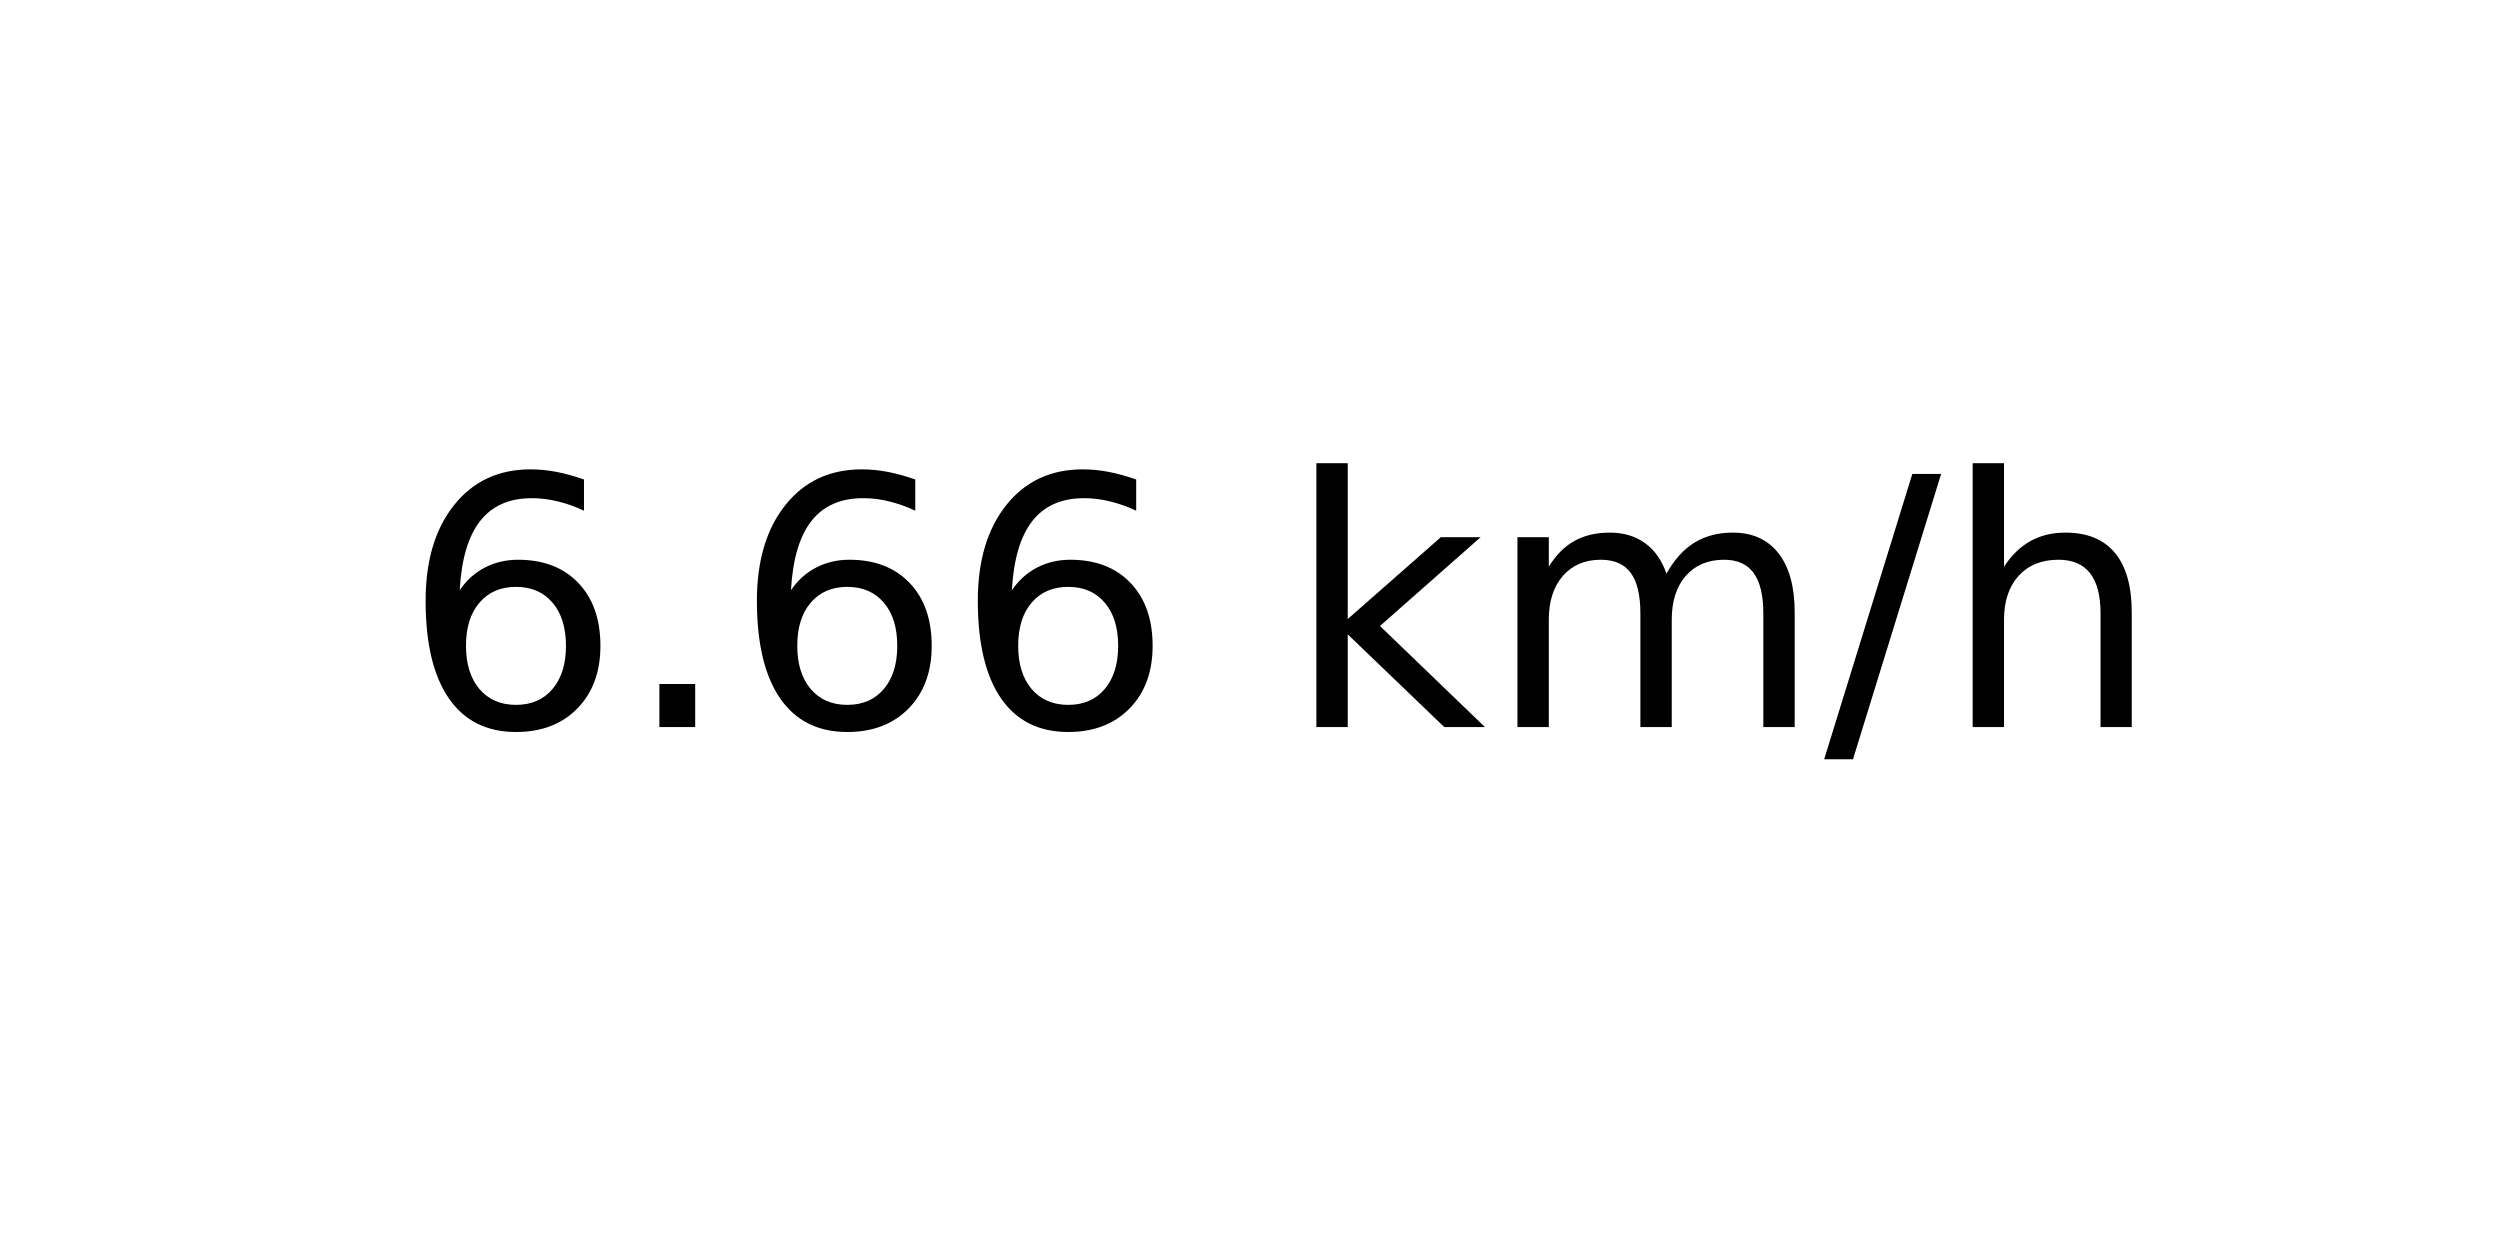
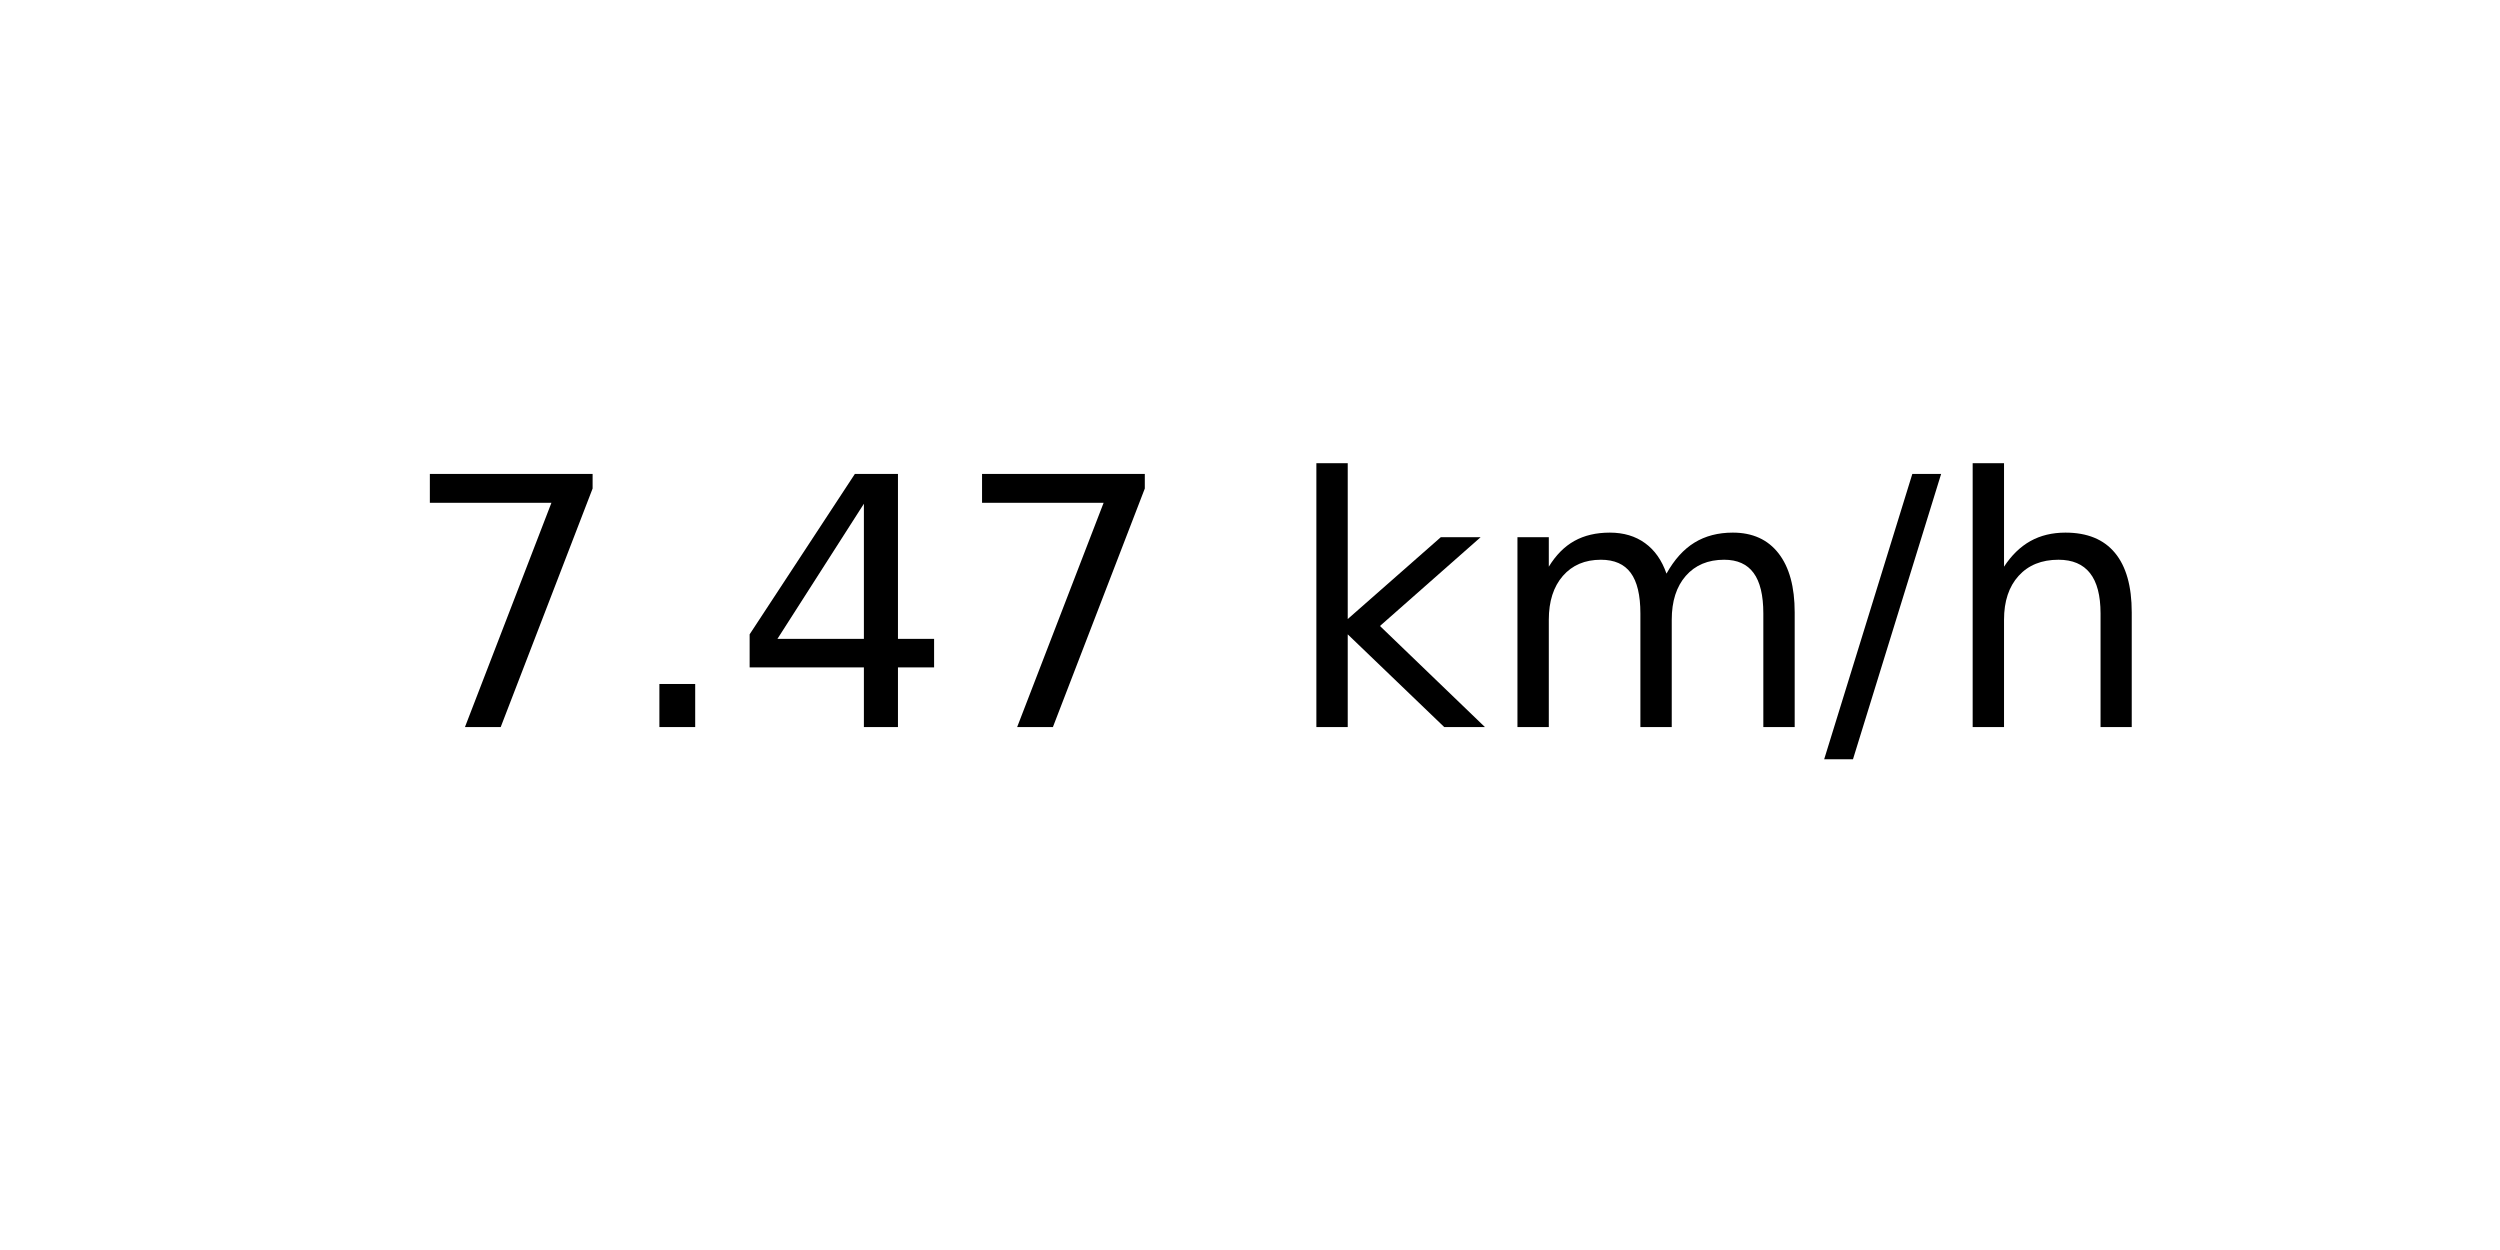
<svg xmlns="http://www.w3.org/2000/svg" xmlns:xlink="http://www.w3.org/1999/xlink" width="72pt" height="36pt" viewBox="0 0 72 36" version="1.1">
  <defs>
    <style type="text/css">*{stroke-linejoin: round; stroke-linecap: butt}</style>
  </defs>
  <g id="figure_1">
    <g id="axes_1">
      <g id="text_1">
        <g transform="translate(11.55937 20.93937) scale(0.1 -0.1)">
          <defs>
-             <path id="DejaVuSans-36" d="M 2113 2584  Q 1688 2584 1439 2293  Q 1191 2003 1191 1497  Q 1191 994 1439 701  Q 1688 409 2113 409  Q 2538 409 2786 701  Q 3034 994 3034 1497  Q 3034 2003 2786 2293  Q 2538 2584 2113 2584  z M 3366 4563  L 3366 3988  Q 3128 4100 2886 4159  Q 2644 4219 2406 4219  Q 1781 4219 1451 3797  Q 1122 3375 1075 2522  Q 1259 2794 1537 2939  Q 1816 3084 2150 3084  Q 2853 3084 3261 2657  Q 3669 2231 3669 1497  Q 3669 778 3244 343  Q 2819 -91 2113 -91  Q 1303 -91 875 529  Q 447 1150 447 2328  Q 447 3434 972 4092  Q 1497 4750 2381 4750  Q 2619 4750 2861 4703  Q 3103 4656 3366 4563  z " transform="scale(0.015625)" />
+             <path id="DejaVuSans-37" d="M 525 4666  L 3525 4666  L 3525 4397  L 1831 0  L 1172 0  L 2766 4134  L 525 4134  L 525 4666  z " transform="scale(0.015625)" />
            <path id="DejaVuSans-2e" d="M 684 794  L 1344 794  L 1344 0  L 684 0  L 684 794  z " transform="scale(0.015625)" />
+             <path id="DejaVuSans-34" d="M 2419 4116  L 825 1625  L 2419 1625  L 2419 4116  z M 2253 4666  L 3047 4666  L 3047 1625  L 3713 1625  L 3713 1100  L 3047 1100  L 3047 0  L 2419 0  L 2419 1100  L 313 1100  L 313 1709  L 2253 4666  z " transform="scale(0.015625)" />
            <path id="DejaVuSans-20" transform="scale(0.015625)" />
            <path id="DejaVuSans-6b" d="M 581 4863  L 1159 4863  L 1159 1991  L 2875 3500  L 3609 3500  L 1753 1863  L 3688 0  L 2938 0  L 1159 1709  L 1159 0  L 581 0  L 581 4863  z " transform="scale(0.015625)" />
            <path id="DejaVuSans-6d" d="M 3328 2828  Q 3544 3216 3844 3400  Q 4144 3584 4550 3584  Q 5097 3584 5394 3201  Q 5691 2819 5691 2113  L 5691 0  L 5113 0  L 5113 2094  Q 5113 2597 4934 2840  Q 4756 3084 4391 3084  Q 3944 3084 3684 2787  Q 3425 2491 3425 1978  L 3425 0  L 2847 0  L 2847 2094  Q 2847 2600 2669 2842  Q 2491 3084 2119 3084  Q 1678 3084 1418 2786  Q 1159 2488 1159 1978  L 1159 0  L 581 0  L 581 3500  L 1159 3500  L 1159 2956  Q 1356 3278 1631 3431  Q 1906 3584 2284 3584  Q 2666 3584 2933 3390  Q 3200 3197 3328 2828  z " transform="scale(0.015625)" />
            <path id="DejaVuSans-2f" d="M 1625 4666  L 2156 4666  L 531 -594  L 0 -594  L 1625 4666  z " transform="scale(0.015625)" />
            <path id="DejaVuSans-68" d="M 3513 2113  L 3513 0  L 2938 0  L 2938 2094  Q 2938 2591 2744 2837  Q 2550 3084 2163 3084  Q 1697 3084 1428 2787  Q 1159 2491 1159 1978  L 1159 0  L 581 0  L 581 4863  L 1159 4863  L 1159 2956  Q 1366 3272 1645 3428  Q 1925 3584 2291 3584  Q 2894 3584 3203 3211  Q 3513 2838 3513 2113  z " transform="scale(0.015625)" />
          </defs>
-           <use xlink:href="#DejaVuSans-36" />
+           <use xlink:href="#DejaVuSans-37" />
          <use xlink:href="#DejaVuSans-2e" x="63.623" />
-           <use xlink:href="#DejaVuSans-36" x="95.41" />
-           <use xlink:href="#DejaVuSans-36" x="159.033" />
+           <use xlink:href="#DejaVuSans-34" x="95.41" />
+           <use xlink:href="#DejaVuSans-37" x="159.033" />
          <use xlink:href="#DejaVuSans-20" x="222.656" />
          <use xlink:href="#DejaVuSans-6b" x="254.443" />
          <use xlink:href="#DejaVuSans-6d" x="312.354" />
          <use xlink:href="#DejaVuSans-2f" x="409.766" />
          <use xlink:href="#DejaVuSans-68" x="443.457" />
        </g>
      </g>
    </g>
  </g>
</svg>
